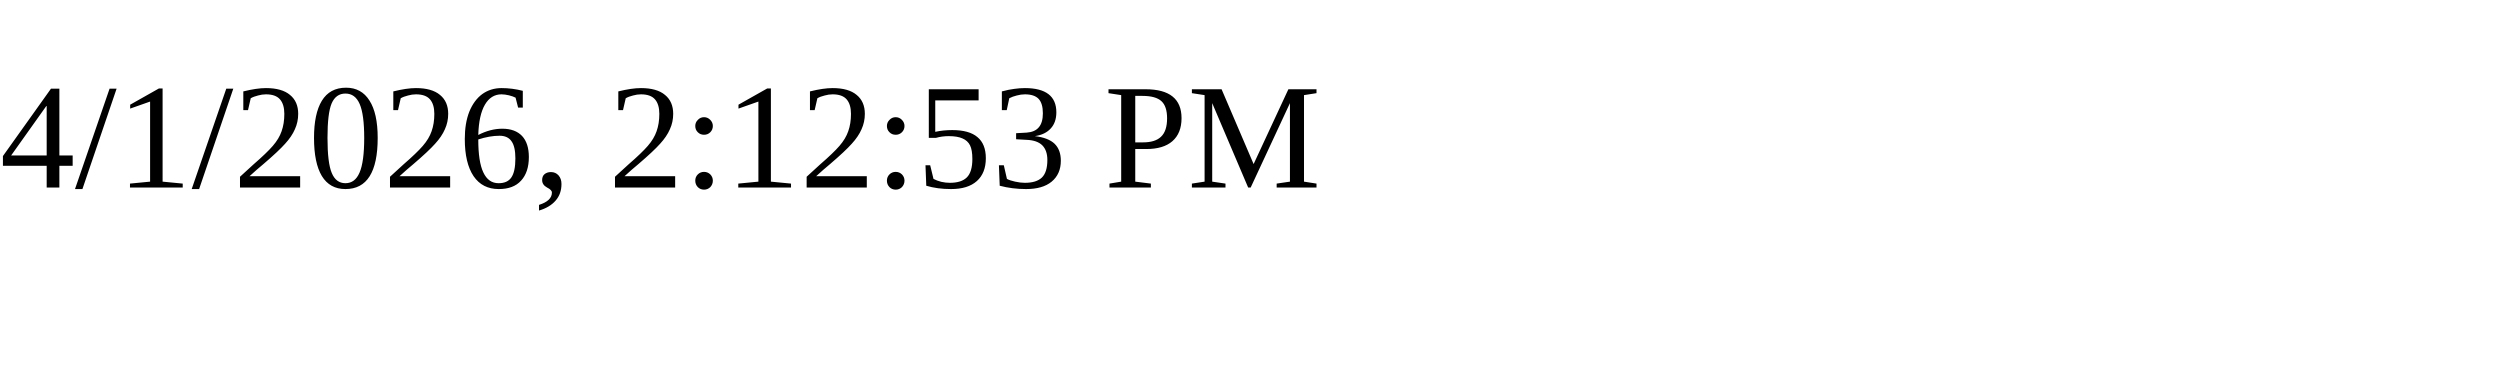
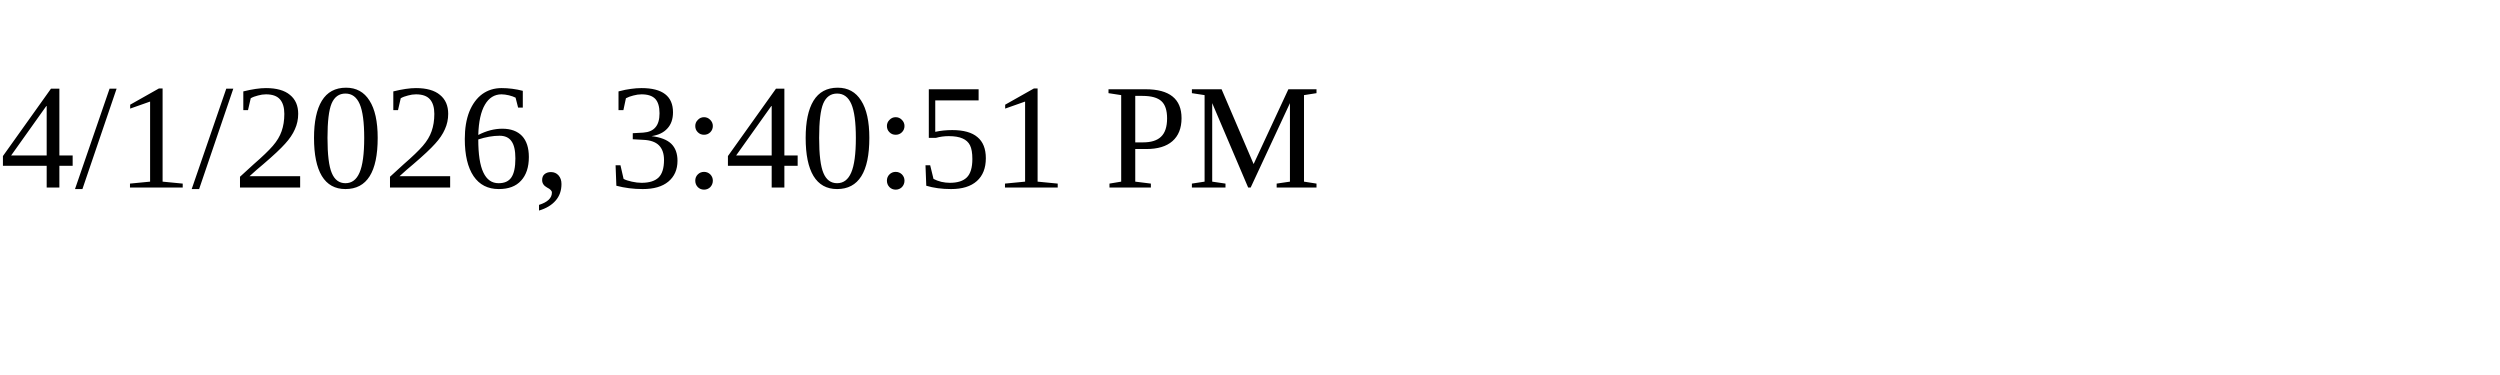
<svg xmlns="http://www.w3.org/2000/svg" height="30" width="200">
-   <text x="0" y="15">4/1/2026, 2:12:53 PM</text>
+   <text x="0" y="15">4/1/2026, 3:40:51 PM</text>
</svg>
